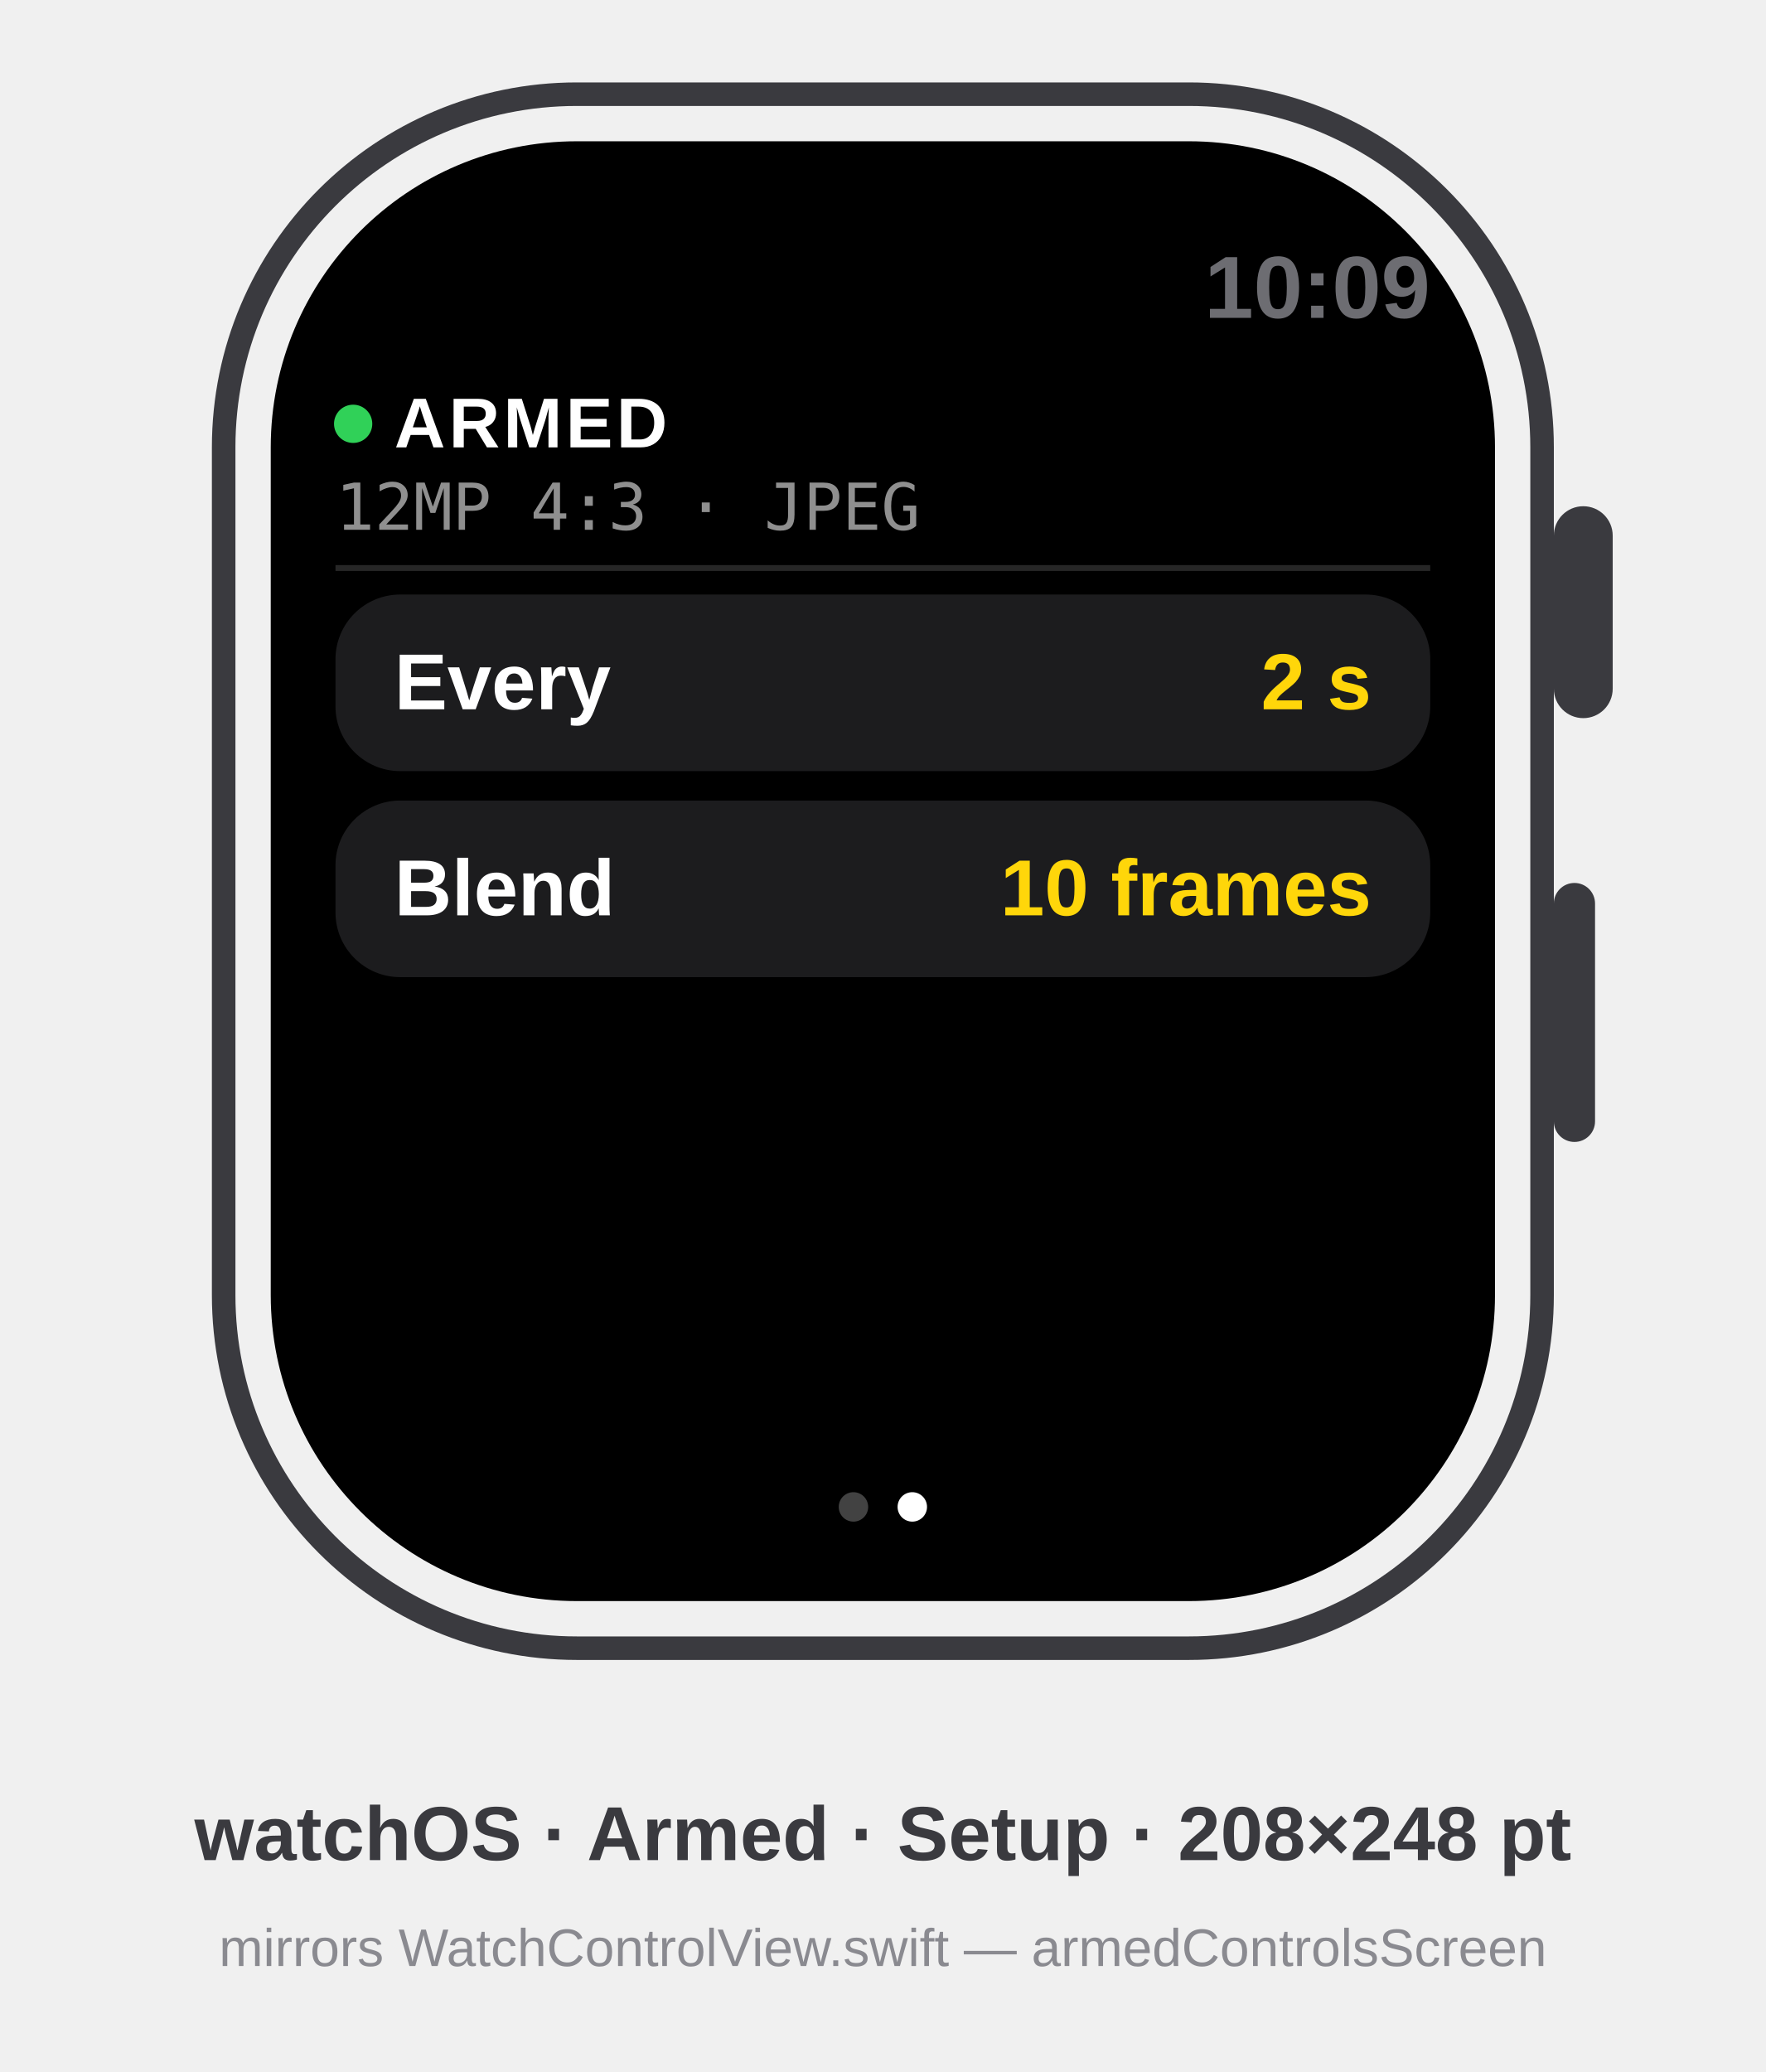
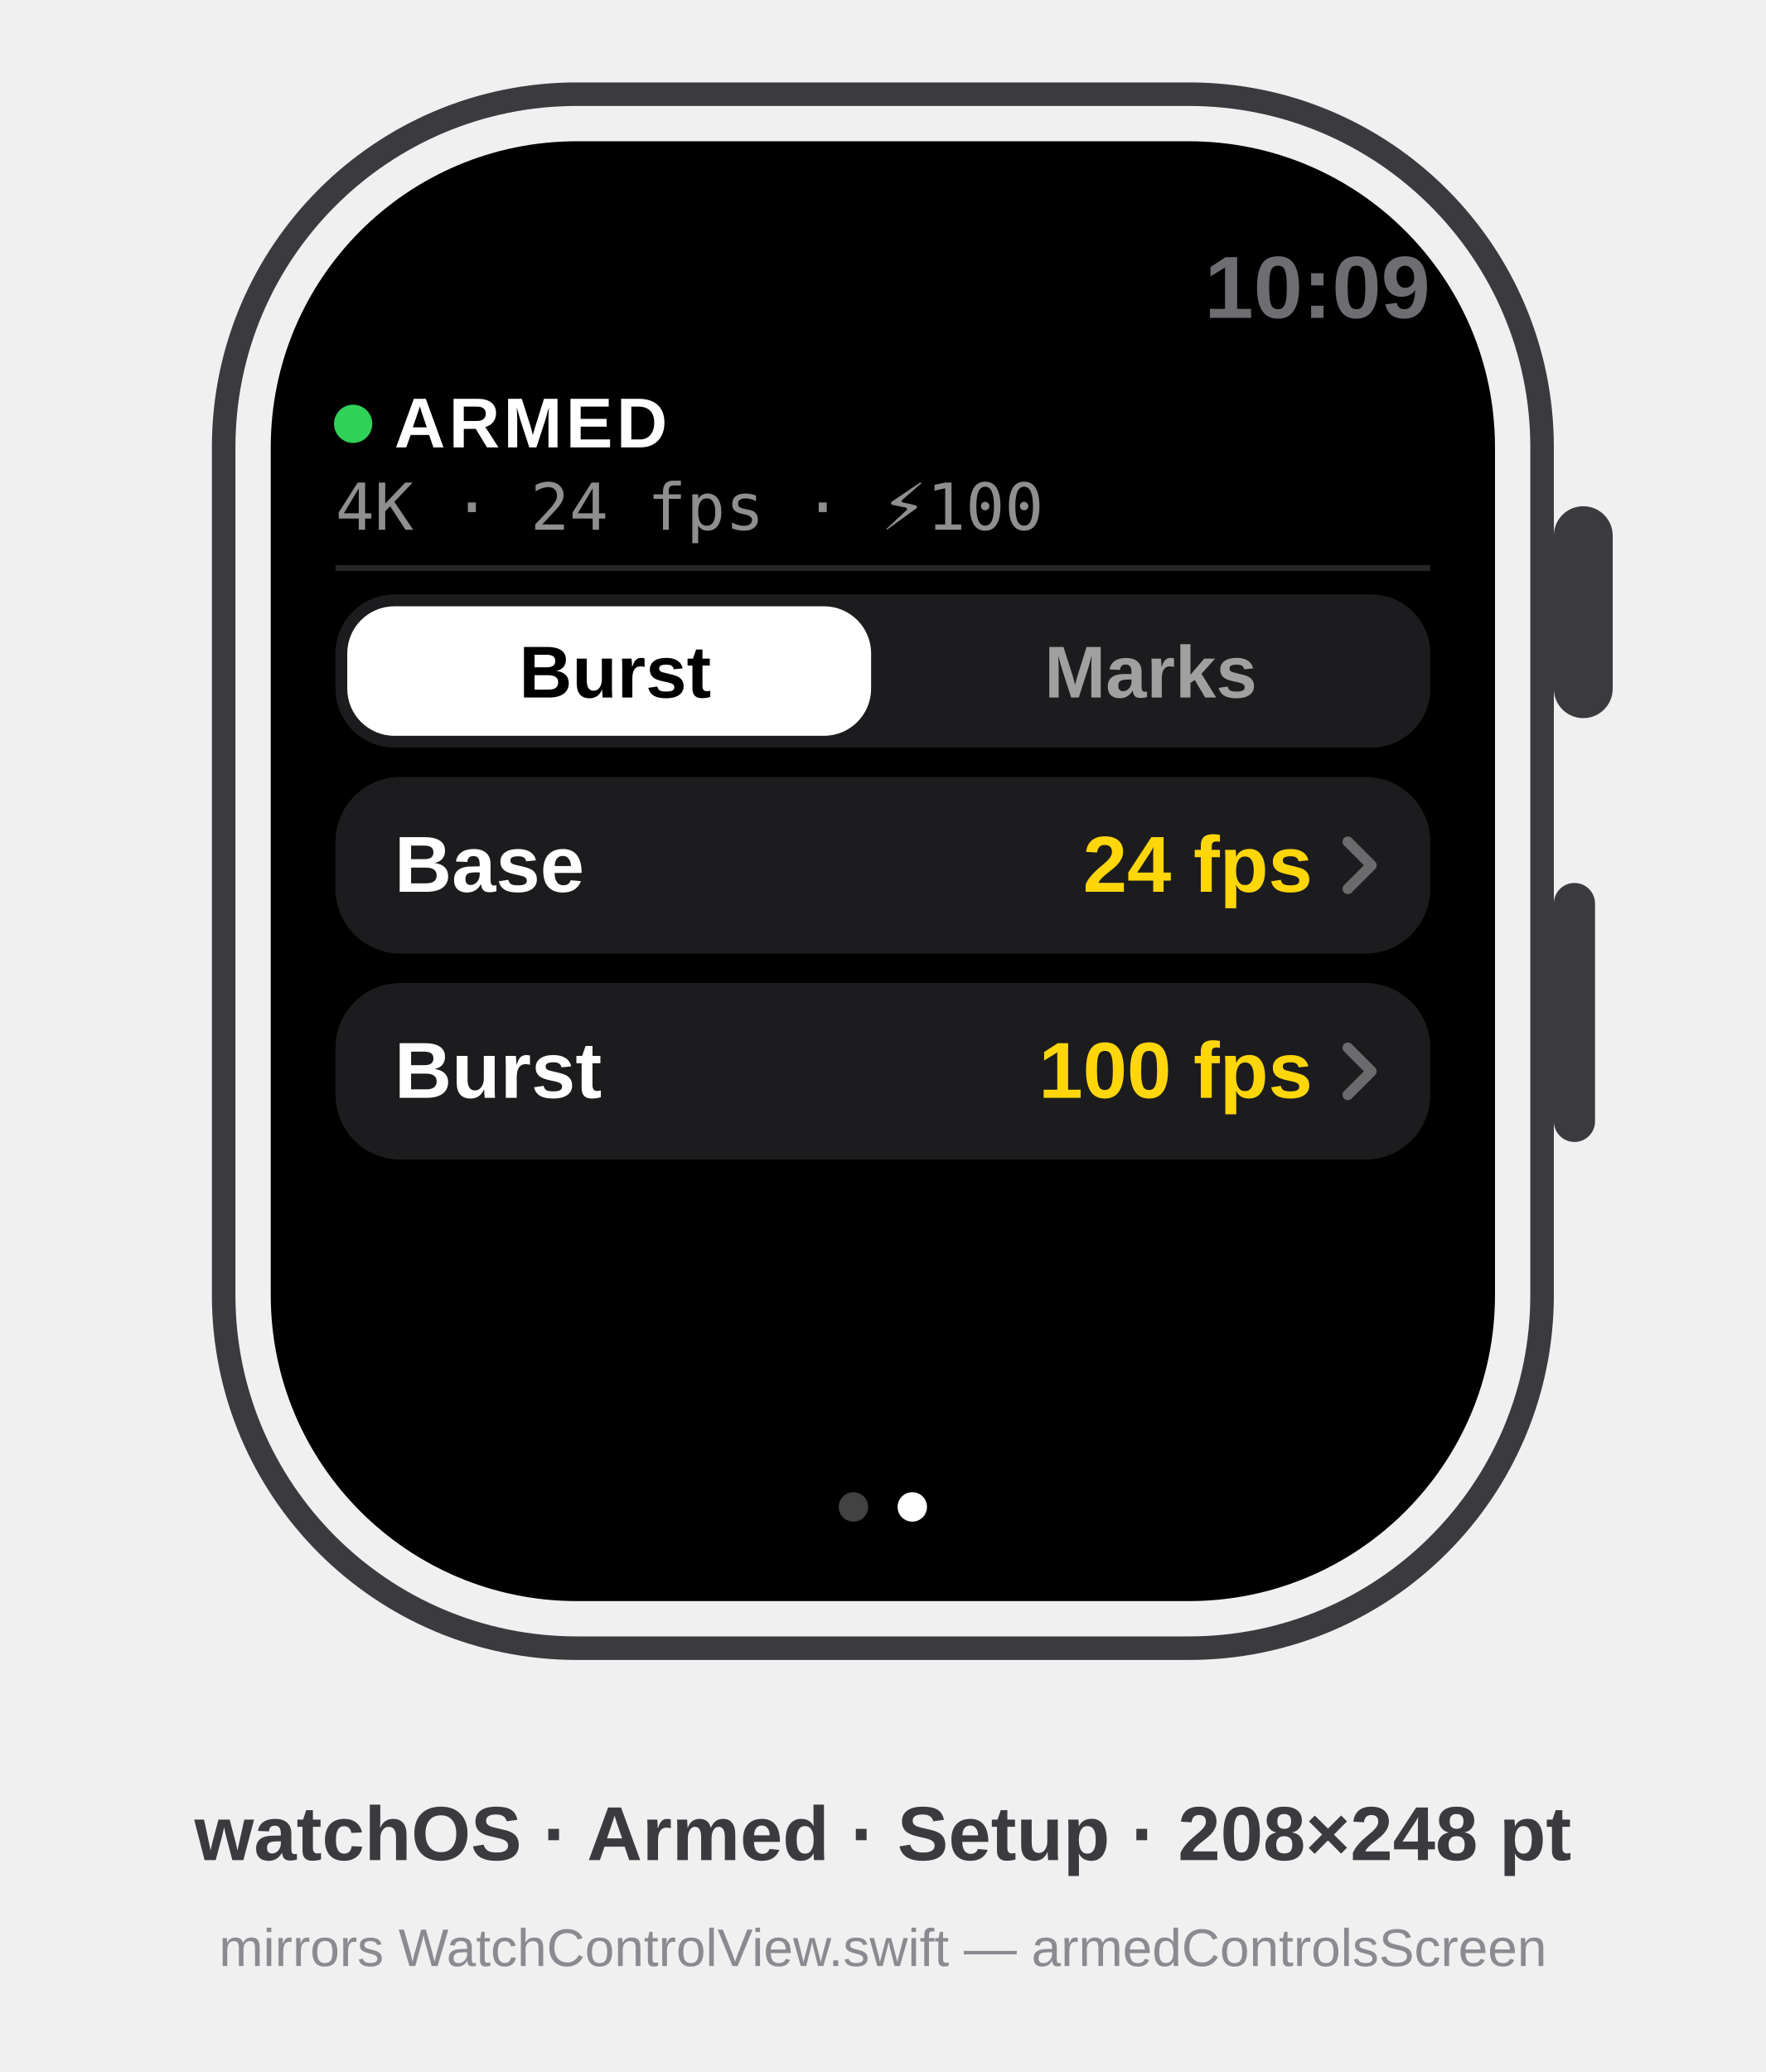
<svg xmlns="http://www.w3.org/2000/svg" viewBox="0 0 300 352" font-family="-apple-system, BlinkMacSystemFont, 'SF Pro Text', 'Helvetica Neue', Arial, sans-serif">
  <defs>
    <clipPath id="wscreen">
      <rect x="46" y="24" width="208" height="248" rx="52" />
    </clipPath>
  </defs>
  <style>text{font-family:inherit}.sb{font-weight:600}.b{font-weight:700}.h{font-weight:800}.m{font-family:ui-monospace,'SF Mono',Menlo,monospace}</style>
  <rect x="38" y="16" width="224" height="264" rx="60" fill="none" stroke="#3A3A3F" stroke-width="4" />
  <rect x="264" y="86" width="10" height="36" rx="5" fill="#3A3A3F" />
  <rect x="264" y="150" width="7" height="44" rx="3.5" fill="#3A3A3F" />
  <g clip-path="url(#wscreen)">
    <rect x="46" y="24" width="208" height="248" fill="#000" />
    <g transform="translate(46,24)">
      <text x="197" y="30" font-size="15" class="b" fill="#6D6D72" text-anchor="end">10:09</text>
      <circle cx="14" cy="48" r="3.25" fill="#30D158" />
      <text x="21" y="52" font-size="12" class="b" fill="#FFF" letter-spacing="0.6">ARMED</text>
-       <text x="11" y="66" font-size="11" class="m" fill="#FFF" opacity="0.56">12MP 4:3 · JPEG</text>
+       <text x="11" y="66" font-size="11" class="m" fill="#FFF" opacity="0.56">4K · 24 fps · ⚡100</text>
      <rect x="11" y="72" width="186" height="1" fill="#FFF" opacity="0.15" />
-       <rect x="11" y="77" width="186" height="30" rx="11" fill="#1C1C1E" />
-       <text x="21" y="96.5" font-size="13.5" class="sb" fill="#FFF">Every</text>
-       <text x="187" y="96.5" font-size="13.5" class="sb" fill="#FFD60A" text-anchor="end">2 s</text>
-       <rect x="11" y="112" width="186" height="30" rx="11" fill="#1C1C1E" />
-       <text x="21" y="131.5" font-size="13.5" class="sb" fill="#FFF">Blend</text>
-       <text x="187" y="131.5" font-size="13.5" class="sb" fill="#FFD60A" text-anchor="end">10 frames</text>
+       <rect x="11" y="77" width="186" height="26" rx="10" fill="#1C1C1E" />
+       <rect x="13" y="79" width="89" height="22" rx="8" fill="#FFF" />
+       <text x="58.5" y="94.5" font-size="12.5" class="b" fill="#000" opacity="1" text-anchor="middle">Burst</text>
+       <text x="149.5" y="94.5" font-size="12.5" class="sb" fill="#FFF" opacity="0.58" text-anchor="middle">Marks</text>
+       <rect x="11" y="108" width="186" height="30" rx="11" fill="#1C1C1E" />
+       <text x="21" y="127.5" font-size="13.5" class="sb" fill="#FFF">Base</text>
+       <text x="177" y="127.5" font-size="13.5" class="sb" fill="#FFD60A" text-anchor="end">24 fps</text>
+       <path d="M183 119 l4 4 l-4 4" fill="none" stroke="#FFF" stroke-opacity="0.35" stroke-width="1.8" stroke-linecap="round" stroke-linejoin="round" />
+       <rect x="11" y="143" width="186" height="30" rx="11" fill="#1C1C1E" />
+       <text x="21" y="162.5" font-size="13.5" class="sb" fill="#FFF">Burst</text>
+       <text x="177" y="162.5" font-size="13.5" class="sb" fill="#FFD60A" text-anchor="end">100 fps</text>
+       <path d="M183 154 l4 4 l-4 4" fill="none" stroke="#FFF" stroke-opacity="0.35" stroke-width="1.8" stroke-linecap="round" stroke-linejoin="round" />
      <circle cx="99" cy="232" r="2.5" fill="#FFF" opacity="0.26" />
      <circle cx="109" cy="232" r="2.5" fill="#FFF" opacity="1" />
    </g>
  </g>
  <text x="150" y="316" text-anchor="middle" font-size="13" class="sb" fill="#3A3A3F">watchOS · Armed · Setup · 208×248 pt</text>
  <text x="150" y="334" text-anchor="middle" font-size="9" fill="#8A8A90">mirrors WatchControlView.swift — armedControlsScreen</text>
</svg>
